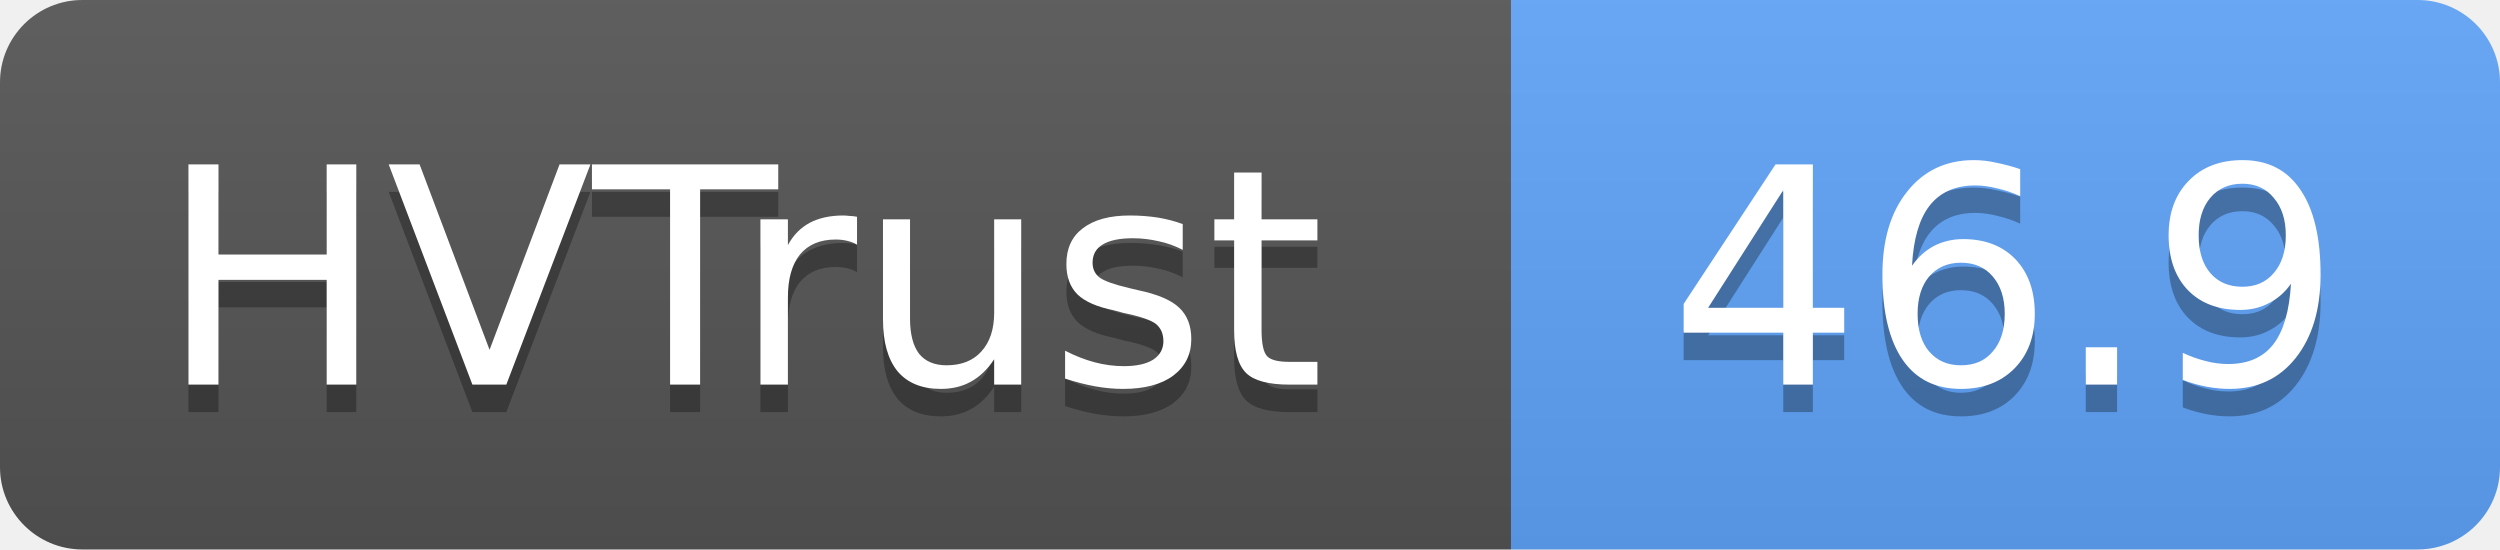
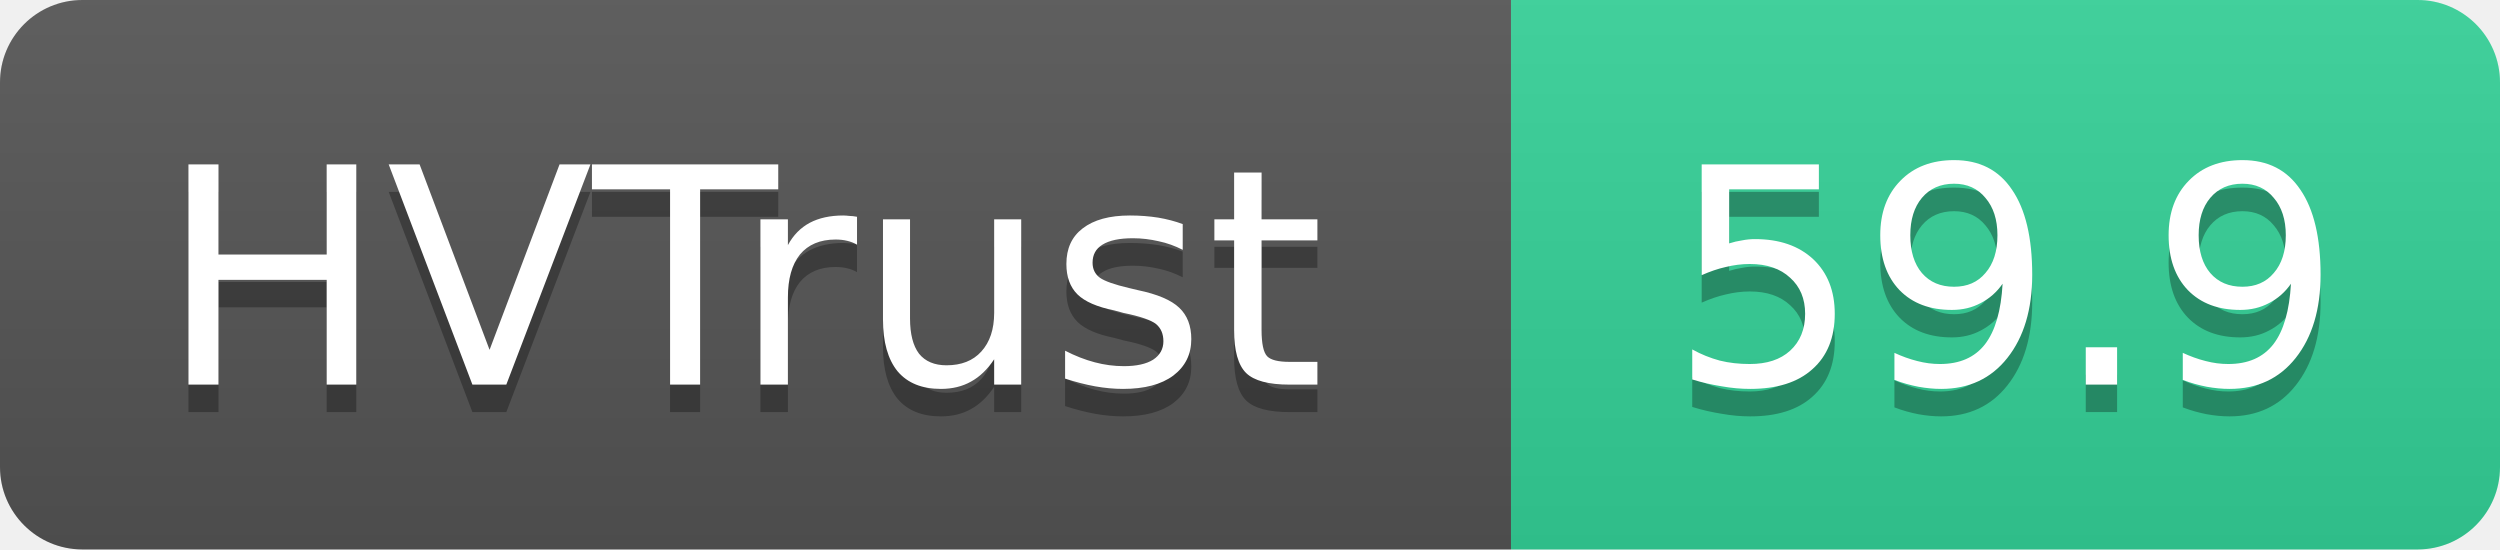
- <svg xmlns="http://www.w3.org/2000/svg" width="91" height="20" role="img" aria-label="HVTrust: 46.9">
+ <svg xmlns="http://www.w3.org/2000/svg" width="91" height="20" role="img" aria-label="HVTrust: 59.9">
  <linearGradient id="s" x2="0" y2="100%">
    <stop offset="0" stop-color="#bbb" stop-opacity=".1" />
    <stop offset="1" stop-opacity=".1" />
  </linearGradient>
  <clipPath id="r">
    <rect width="91" height="20" rx="3" fill="#fff" />
  </clipPath>
  <g clip-path="url(#r)">
    <rect width="55" height="20" fill="#555" />
-     <rect x="55" width="36" height="20" fill="#60a5fa" />
+     <rect x="55" width="36" height="20" fill="#34d399" />
    <rect width="91" height="20" fill="url(#s)" />
  </g>
  <g fill="#fff" text-anchor="middle" font-family="Verdana,Geneva,DejaVu Sans,sans-serif" text-rendering="geometricPrecision" font-size="11">
    <text x="27" y="15" fill="#010101" fill-opacity=".3">HVTrust</text>
    <text x="27" y="14">HVTrust</text>
-     <text x="73" y="15" fill="#010101" fill-opacity=".3">46.9</text>
-     <text x="73" y="14">46.9</text>
+     <text x="73" y="15" fill="#010101" fill-opacity=".3">59.9</text>
+     <text x="73" y="14">59.9</text>
  </g>
</svg>
